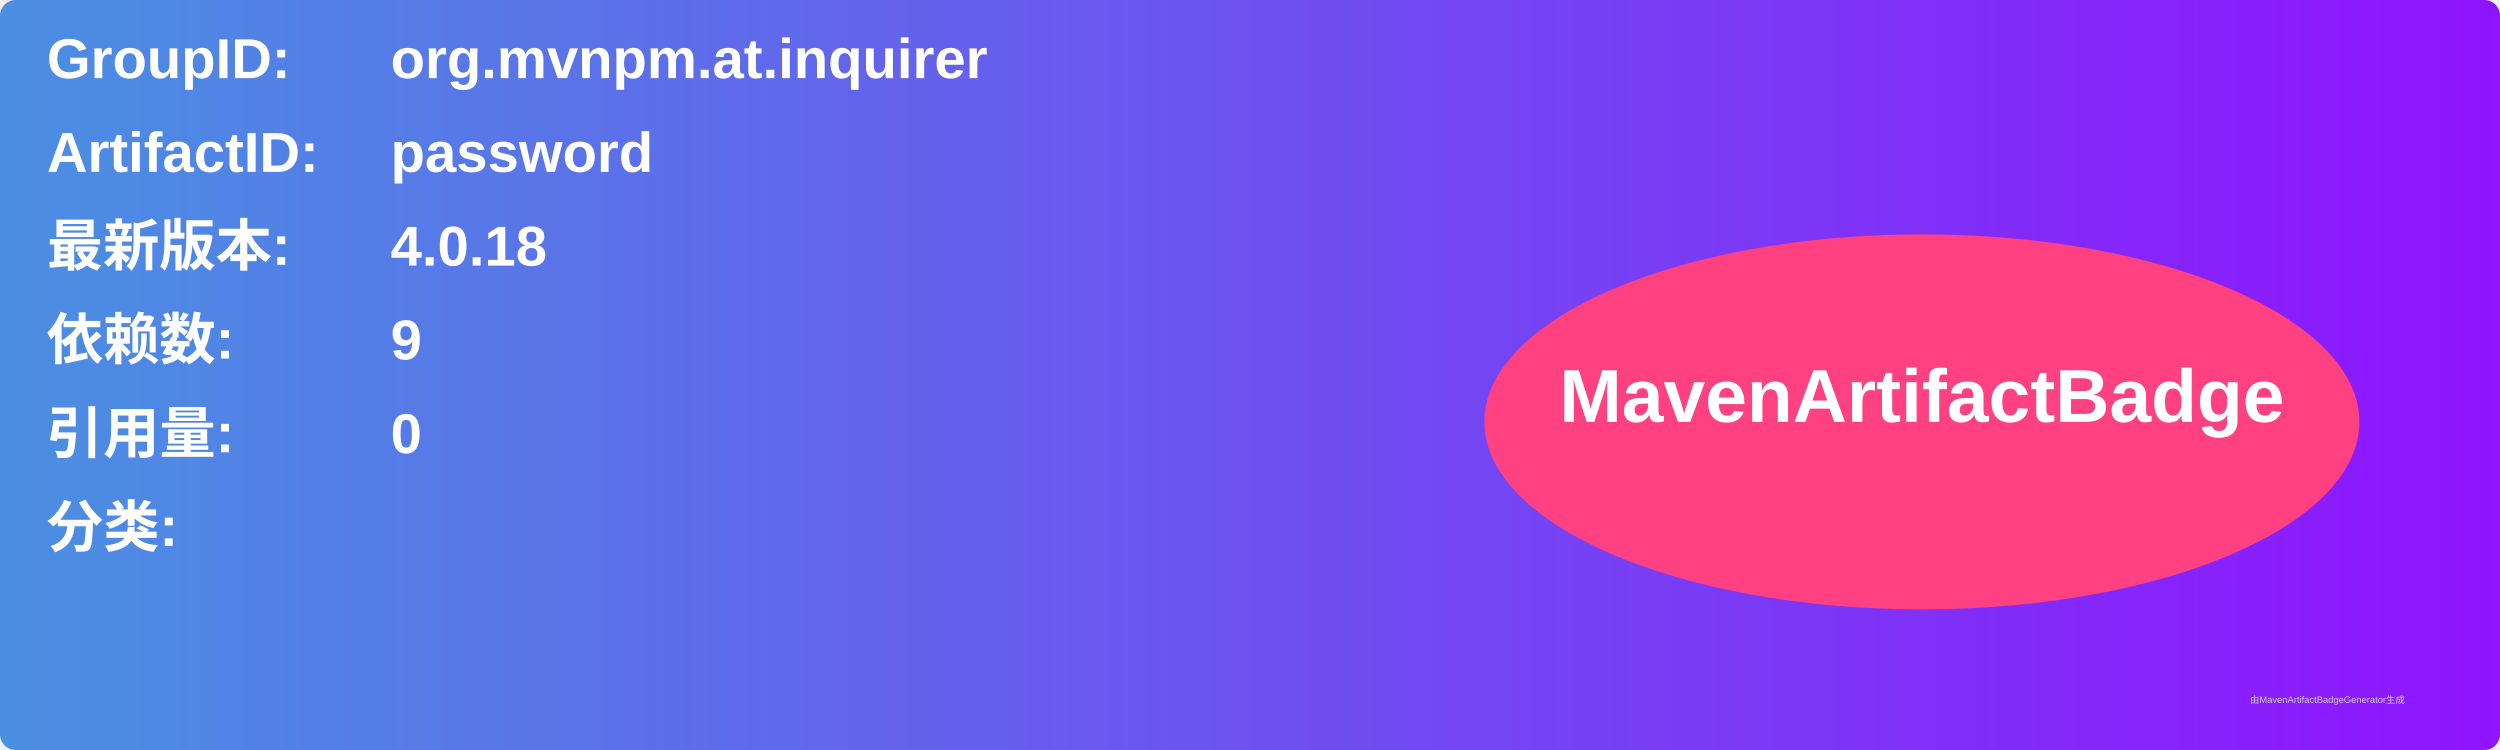
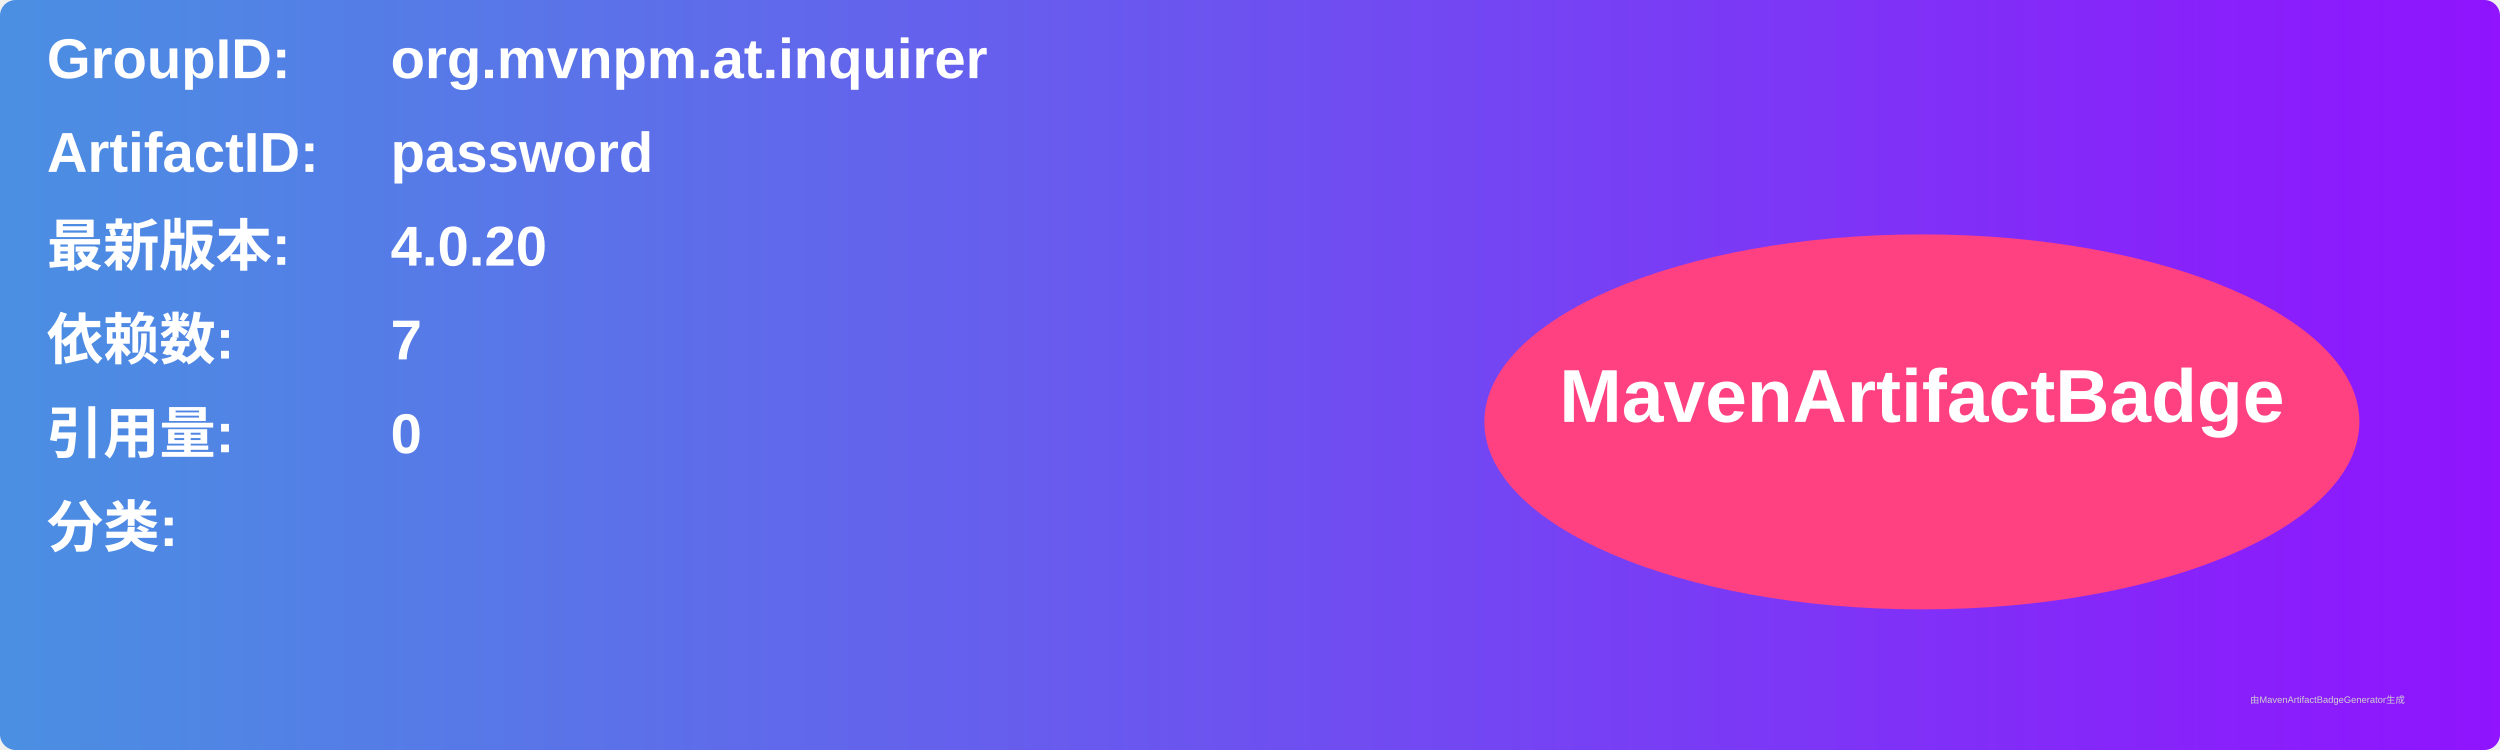
<svg xmlns="http://www.w3.org/2000/svg" width="800" height="240" viewBox="0 0 800 240">
  <linearGradient id="grad" x1="0%" y1="0%" x2="100%" y2="0%">
    <stop offset="0%" stop-color="#4a90e2" />
    <stop offset="100%" stop-color="#9013fe" />
  </linearGradient>
  <rect width="100%" height="100%" rx="5" ry="5" fill="url(#grad)" />
  <g transform="translate(15, 15)">
    <text x="0" y="10" font-family="Arial" font-size="18" fill="white" font-weight="bold" width="260">GroupID:</text>
    <text x="110" y="10" font-family="Arial" font-size="18" fill="white" font-weight="bold" width="460">org.mvnpm.at.inquirer</text>
    <text x="0" y="40" font-family="Arial" font-size="18" fill="white" font-weight="bold" width="260">ArtifactID:</text>
    <text x="110" y="40" font-family="Arial" font-size="18" fill="white" font-weight="bold" width="460">password</text>
    <text x="0" y="70" font-family="Arial" font-size="18" fill="white" font-weight="bold">最新版本:</text>
    <text x="110" y="70" font-family="Arial" font-size="18" fill="white" font-weight="bold">
-       <tspan font-weight="bold">4.0.18</tspan>
+       <tspan font-weight="bold">4.0.20</tspan>
    </text>
    <text x="0" y="100" font-family="Arial" font-size="18" fill="white" font-weight="bold">依赖数: </text>
    <text x="110" y="100" font-family="Arial" font-size="18" fill="white">
-       <tspan font-weight="bold">9</tspan>
+       <tspan font-weight="bold">7</tspan>
    </text>
    <text x="0" y="130" font-family="Arial" font-size="18" fill="white" font-weight="bold">引用量: </text>
    <text x="110" y="130" font-family="Arial" font-size="18" fill="white">
      <tspan font-weight="bold">0</tspan>
    </text>
    <text x="0" y="160" font-family="Arial" font-size="18" fill="white" font-weight="bold">分类:</text>
    <text x="10" y="190" font-family="Arial" font-size="10" fill="white">
      <tspan font-weight="bold" />
    </text>
    <ellipse cx="600" cy="120" rx="140" ry="60" fill="#ff4081" />
    <text x="600" y="120" text-anchor="middle" font-family="Arial" font-size="24" fill="white" font-weight="bold">MavenArtifactBadge</text>
  </g>
  <text x="720" y="225" font-family="Arial" font-size="3" fill="#d0d0d0">由MavenArtifactBadgeGenerator生成</text>
</svg>
